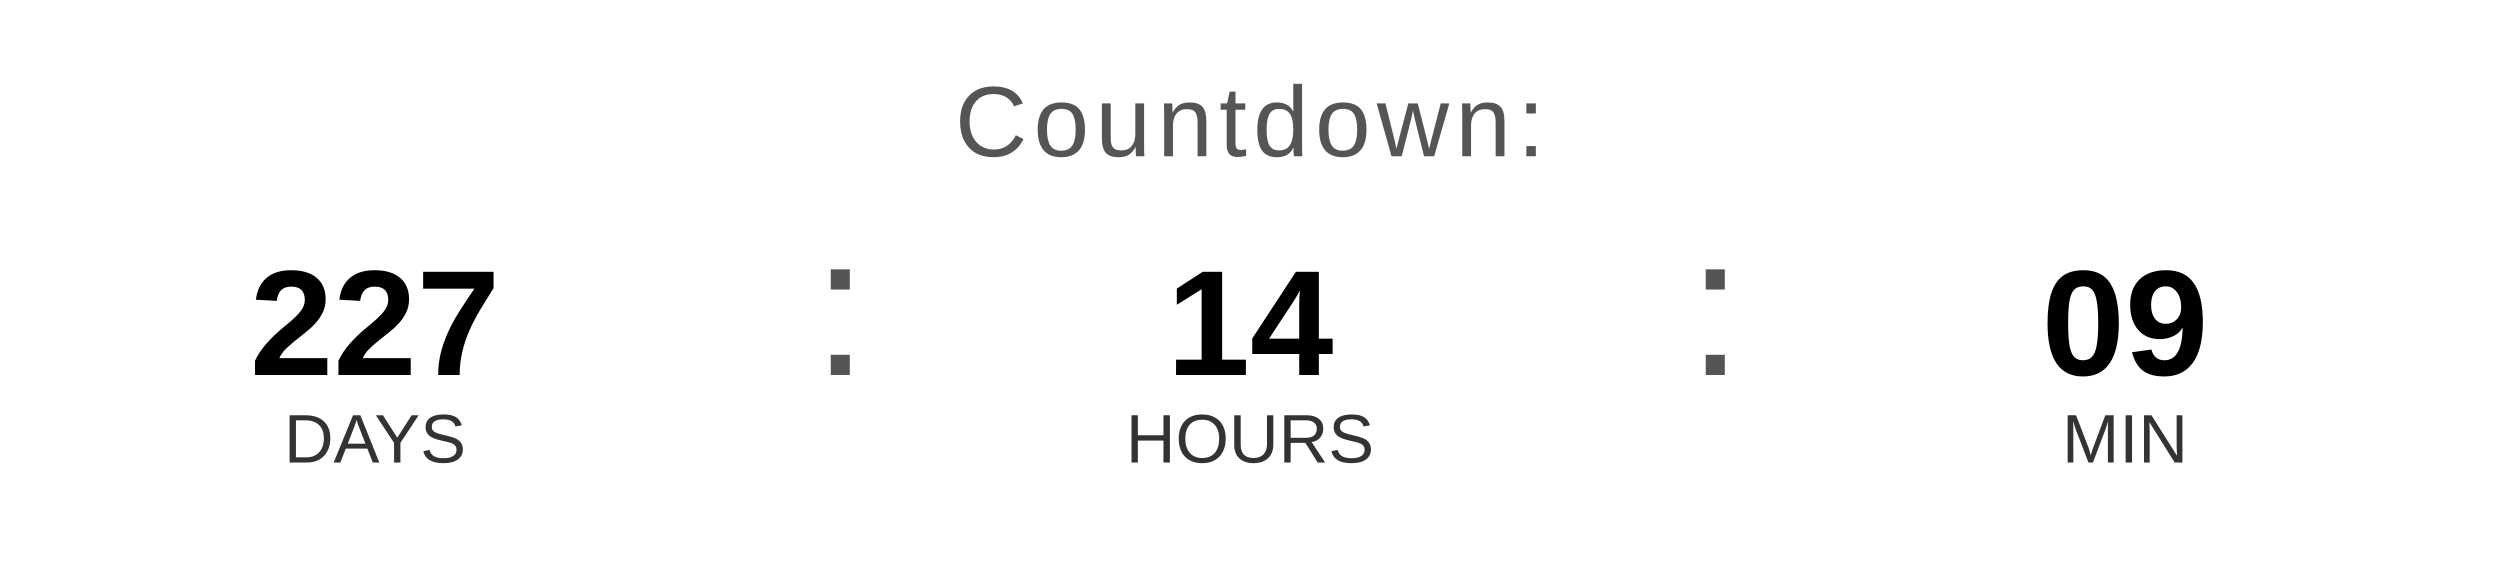
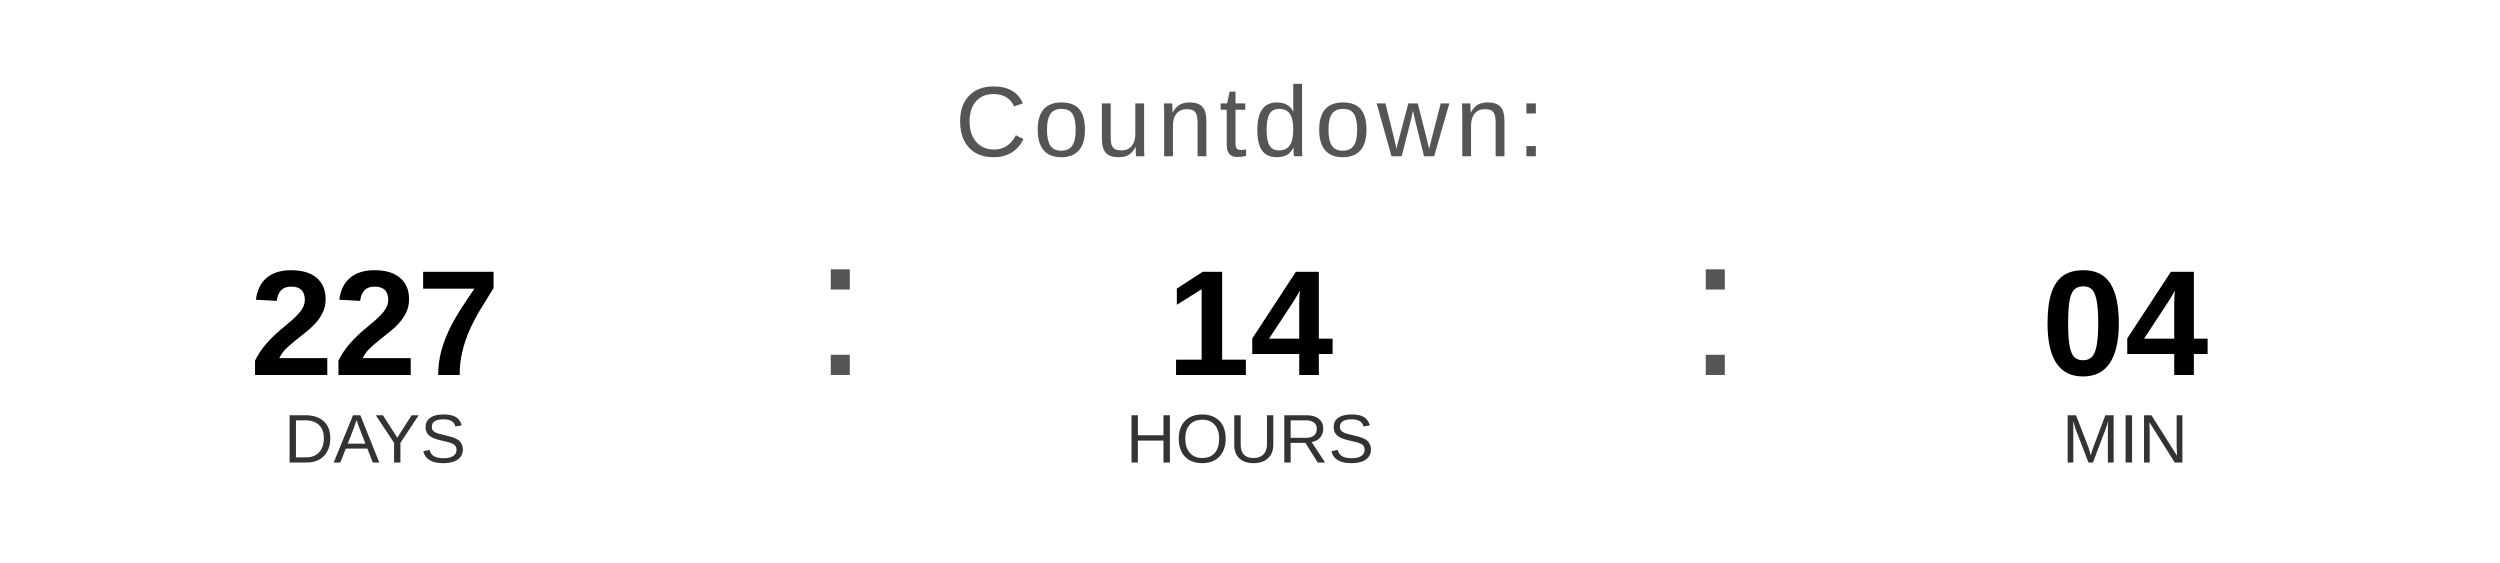
<svg xmlns="http://www.w3.org/2000/svg" width="400" height="90" viewBox="0 0 400 90">
  <text x="200" y="25" font-family="Arial, Helvetica, sans-serif" font-size="16" fill="#555555" text-anchor="middle" letter-spacing="1">
    Countdown:
  </text>
  <text x="60" y="60" font-family="Arial, Helvetica, sans-serif" font-size="24" font-weight="bold" fill="#000000" text-anchor="middle">227</text>
  <text x="60" y="74" font-family="Arial, Helvetica, sans-serif" font-size="11" fill="#333333" text-anchor="middle">DAYS</text>
  <text x="130" y="60" font-family="Arial, sans-serif" font-size="32" fill="#555555">:</text>
  <text x="200" y="60" font-family="Arial, Helvetica, sans-serif" font-size="24" font-weight="bold" fill="#000000" text-anchor="middle">14</text>
  <text x="200" y="74" font-family="Arial, Helvetica, sans-serif" font-size="11" fill="#333333" text-anchor="middle">HOURS</text>
  <text x="270" y="60" font-family="Arial, sans-serif" font-size="32" fill="#555555">:</text>
-   <text x="340" y="60" font-family="Arial, Helvetica, sans-serif" font-size="24" font-weight="bold" fill="#000000" text-anchor="middle">09</text>
+   <text x="340" y="60" font-family="Arial, Helvetica, sans-serif" font-size="24" font-weight="bold" fill="#000000" text-anchor="middle">04</text>
  <text x="340" y="74" font-family="Arial, Helvetica, sans-serif" font-size="11" fill="#333333" text-anchor="middle">MIN</text>
</svg>
